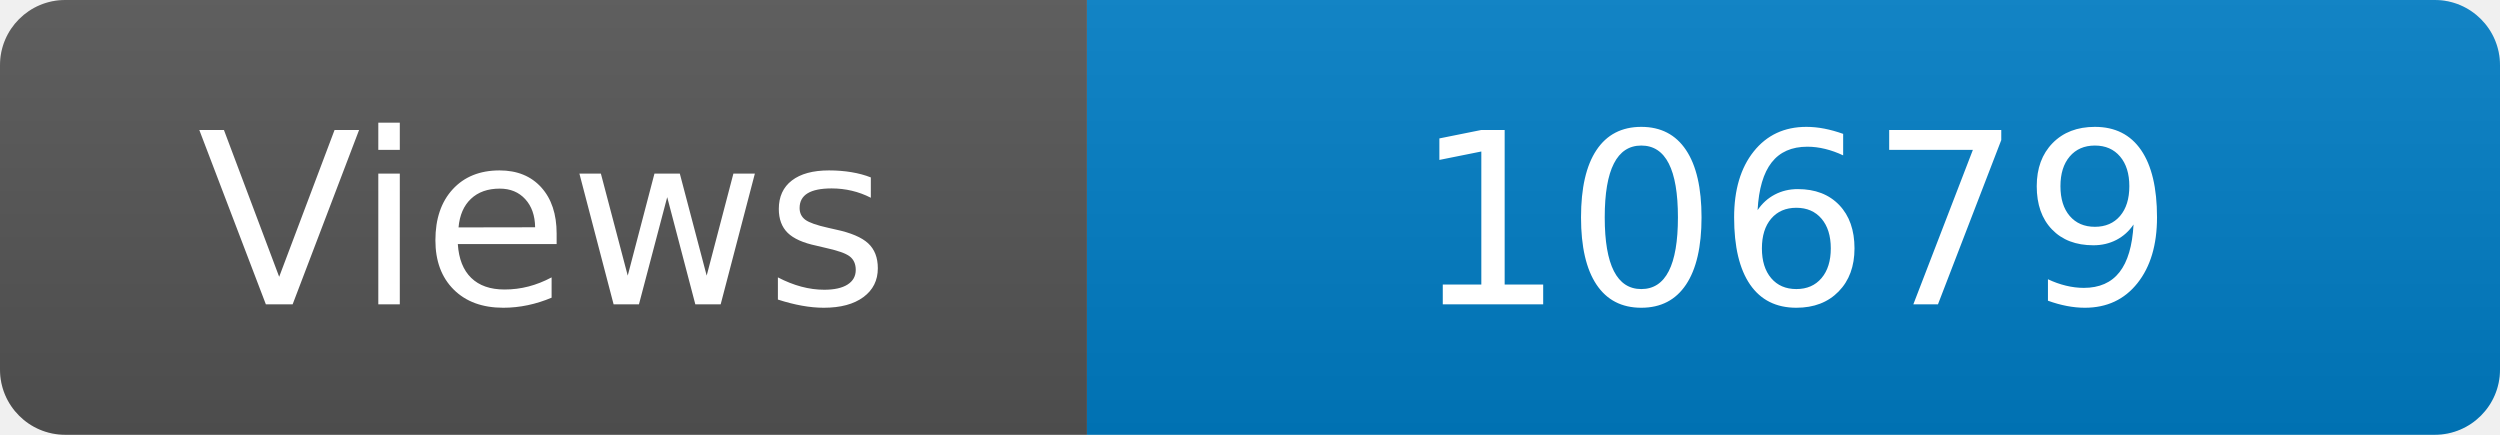
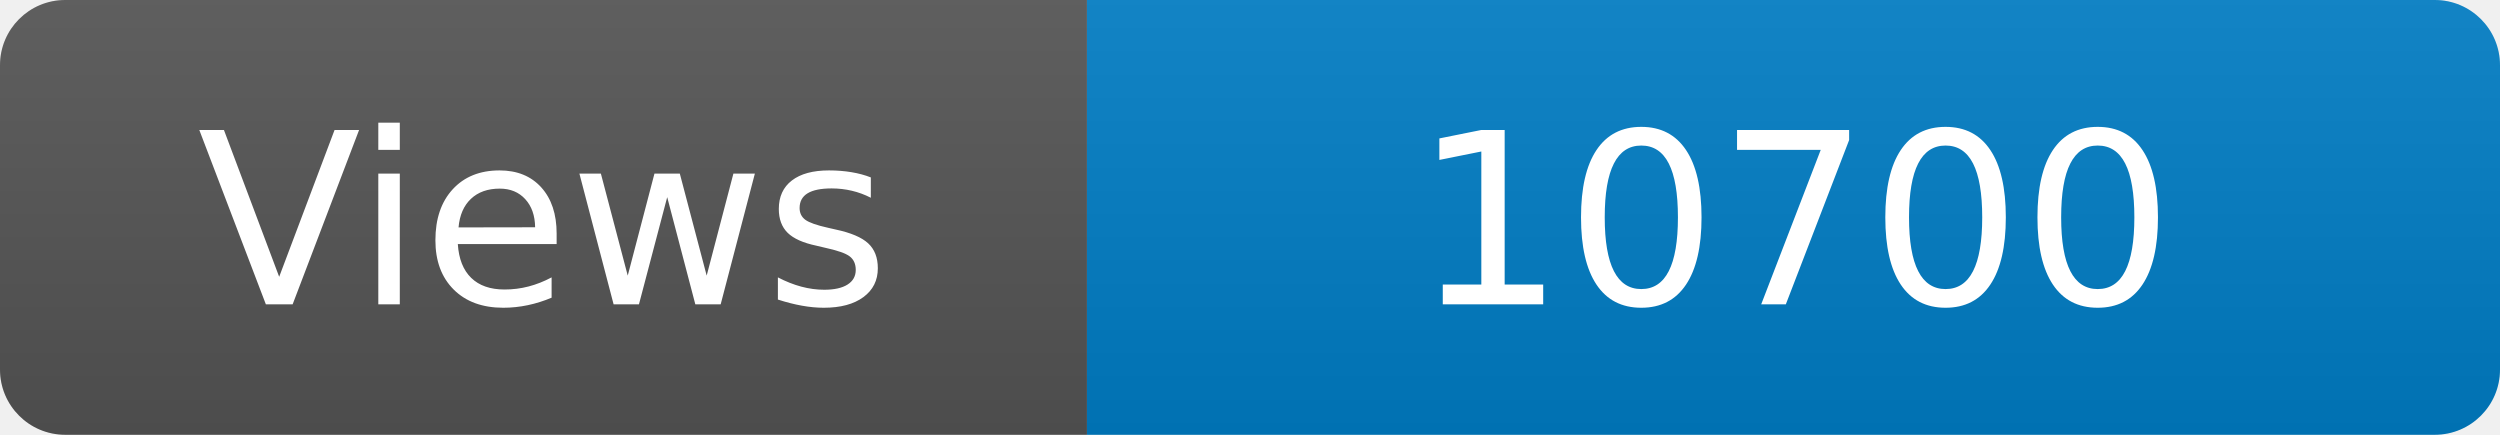
<svg xmlns="http://www.w3.org/2000/svg" width="115" height="20" role="img" aria-label="Maintained?: yes">
  <linearGradient id="s" x2="0" y2="100%">
    <stop offset="0" stop-color="#bbb" stop-opacity=".1" />
    <stop offset="1" stop-opacity=".1" />
  </linearGradient>
  <clipPath id="r">
    <rect width="115" height="20" rx="3" fill="#fff" />
  </clipPath>
  <g clip-path="url(#r)">
    <rect width="50" height="20" fill="#555" />
    <rect x="50" width="160" height="20" fill="#007ec6" />
    <rect width="115" height="20" fill="url(#s)" />
  </g>
  <g fill="#fff" text-anchor="middle" font-family="Verdana,Geneva,DejaVu Sans,sans-serif" font-size="110">
    <text x="250" y="140" transform="scale(.1)" fill="#fff">Views</text>
-     <text x="825" y="140" transform="scale(.1)" fill="#fff">10679</text>
+     <text x="825" y="140" transform="scale(.1)" fill="#fff">10700</text>
  </g>
</svg>
